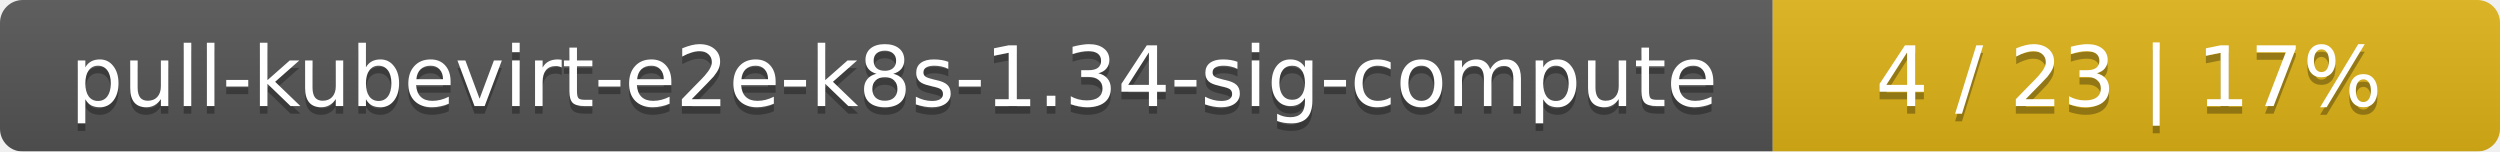
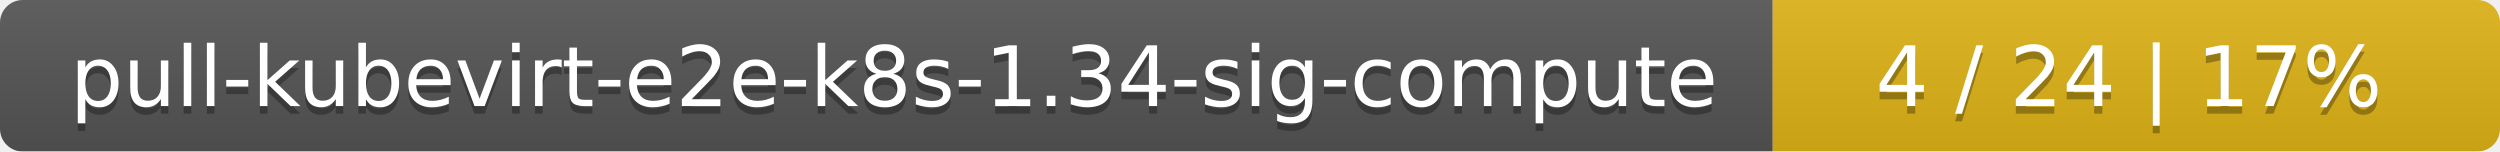
<svg xmlns="http://www.w3.org/2000/svg" width="330" height="20">
  <linearGradient id="smooth" x2="0" y2="100%">
    <stop offset="0" stop-color="#bbb" stop-opacity=".1" />
    <stop offset="1" stop-opacity=".1" />
  </linearGradient>
  <mask id="round">
    <rect width="330" height="20" rx="3" fill="#fff" />
  </mask>
  <g mask="url(#round)">
    <rect width="234" height="20" fill="#555" />
    <rect x="234" width="96" height="20" fill="#dfb317" />
    <rect width="330" height="20" fill="url(#smooth)" />
  </g>
  <g fill="#fff" text-anchor="middle" font-family="DejaVu Sans,Verdana,Geneva,sans-serif" font-size="11">
    <text x="118" y="15" fill="#010101" fill-opacity=".3">pull-kubevirt-e2e-k8s-1.34-sig-compute</text>
    <text x="118" y="14">pull-kubevirt-e2e-k8s-1.34-sig-compute</text>
-     <text x="281" y="15" fill="#010101" fill-opacity=".3">4 / 23    |    17%</text>
-     <text x="281" y="14">4 / 23    |    17%</text>
+     <text x="281" y="15" fill="#010101" fill-opacity=".3">4 / 24    |    17%</text>
+     <text x="281" y="14">4 / 24    |    17%</text>
  </g>
</svg>
